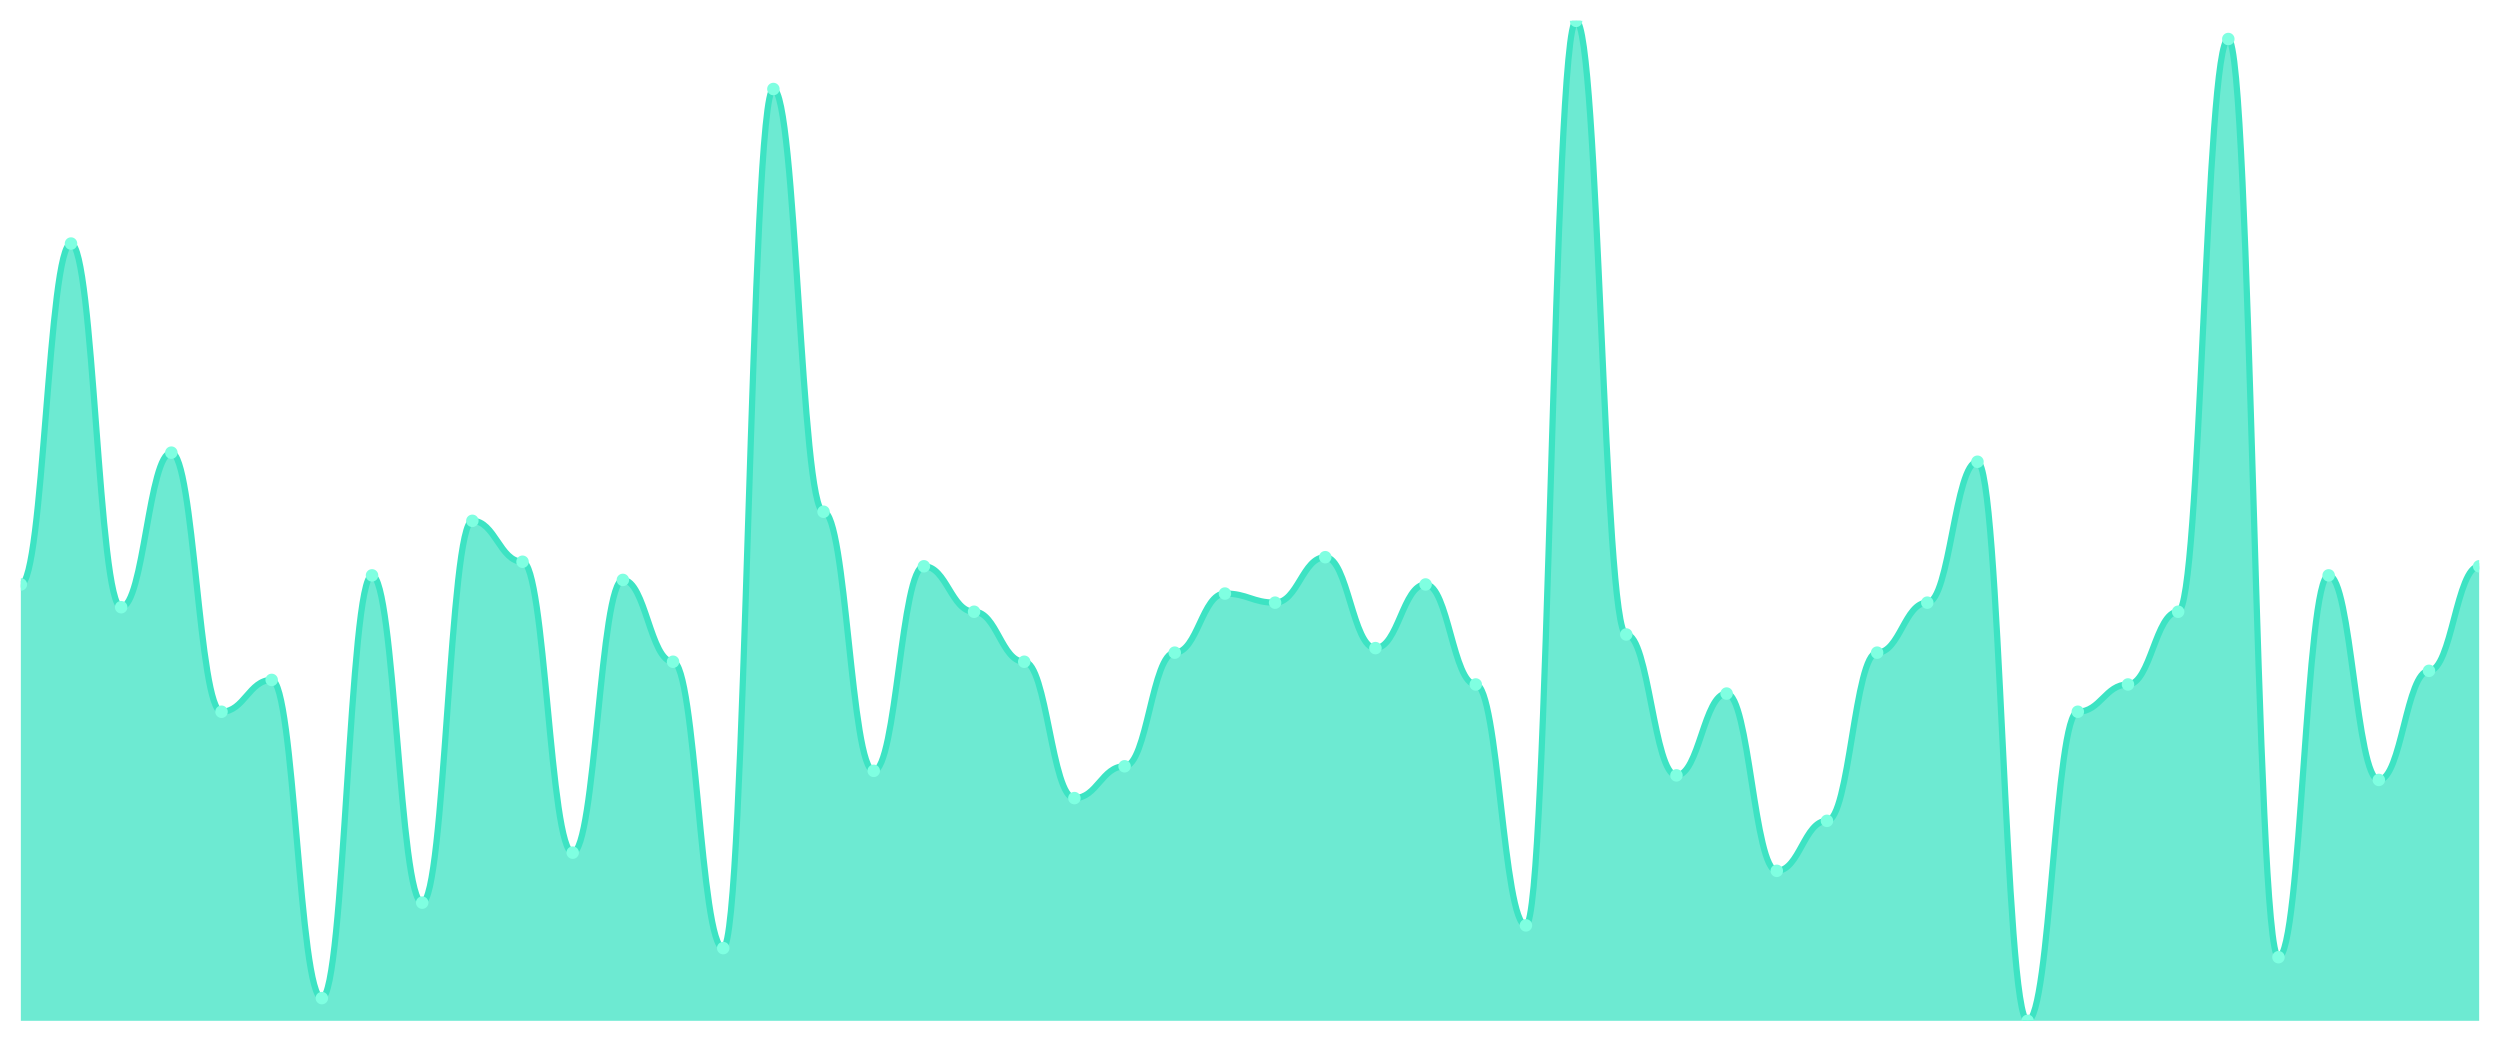
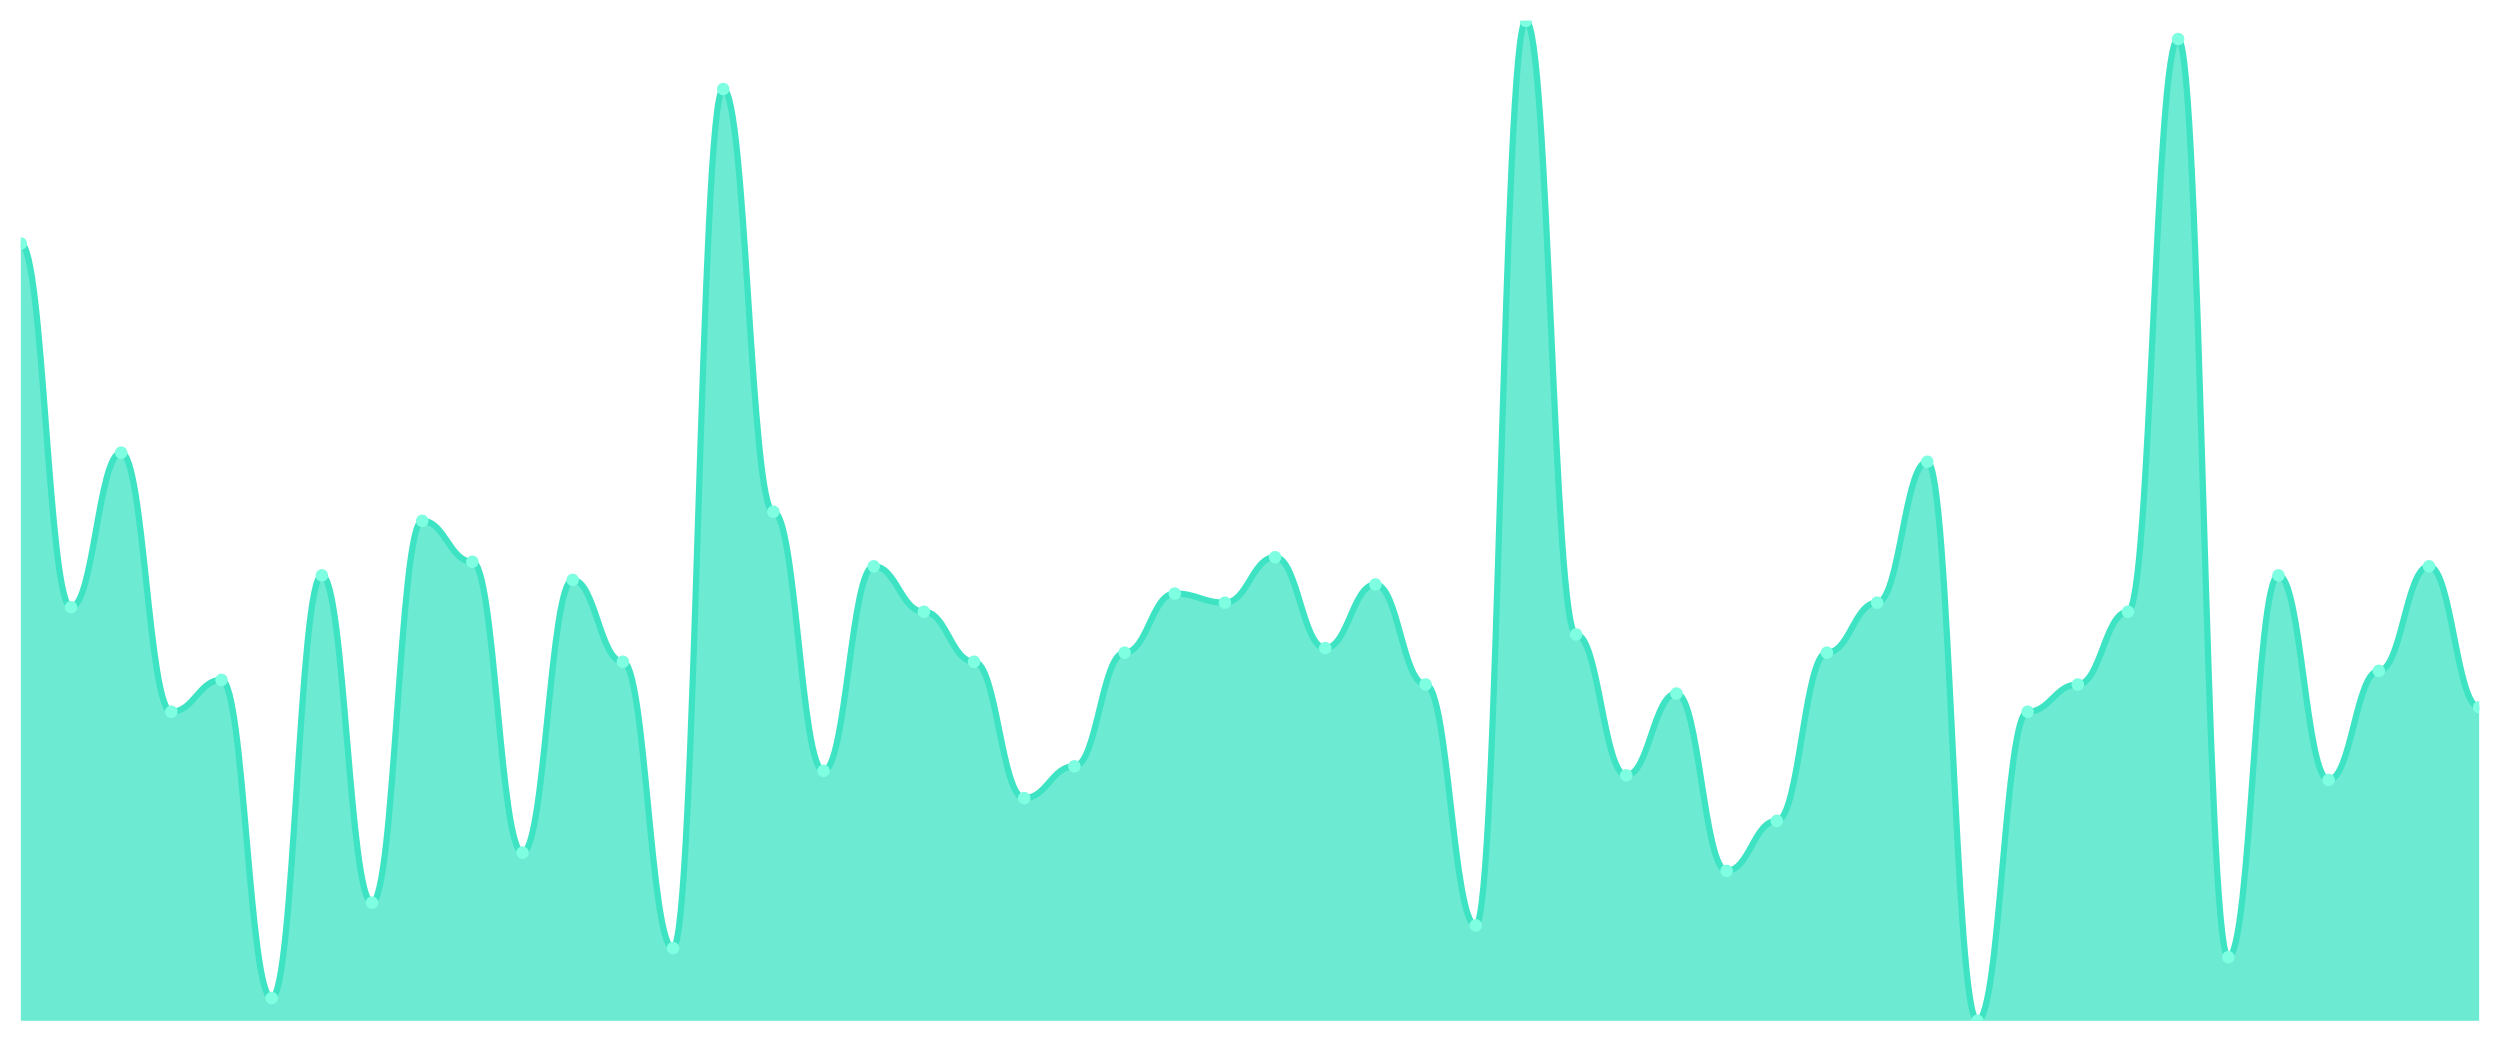
<svg xmlns="http://www.w3.org/2000/svg" viewBox="0 0 1200 500" width="1200" height="500">
  <defs>
    <clipPath id="c">
      <rect x="10" y="10" width="1180" height="480" />
    </clipPath>
  </defs>
  <rect width="1200" height="500" fill="none" />
  <g clip-path="url(#c)">
-     <path d="M 10,490 L 10,280.545 C 20.837,280.545 23.245,116.909 34.082,116.909 C 44.918,116.909 47.327,291.455 58.163,291.455 C 69,291.455 71.408,217.273 82.245,217.273 C 93.082,217.273 95.49,341.636 106.327,341.636 C 117.163,341.636 119.571,326.364 130.408,326.364 C 141.245,326.364 143.653,479.091 154.49,479.091 C 165.327,479.091 167.735,276.182 178.571,276.182 C 189.408,276.182 191.816,433.273 202.653,433.273 C 213.49,433.273 215.898,250 226.735,250 C 237.571,250 239.98,269.636 250.816,269.636 C 261.653,269.636 264.061,409.273 274.898,409.273 C 285.735,409.273 288.143,278.364 298.98,278.364 C 309.816,278.364 312.224,317.636 323.061,317.636 C 333.898,317.636 336.306,455.091 347.143,455.091 C 357.98,455.091 360.388,42.727 371.224,42.727 C 382.061,42.727 384.469,245.636 395.306,245.636 C 406.143,245.636 408.551,370 419.388,370 C 430.224,370 432.633,271.818 443.469,271.818 C 454.306,271.818 456.714,293.636 467.551,293.636 C 478.388,293.636 480.796,317.636 491.633,317.636 C 502.469,317.636 504.878,383.091 515.714,383.091 C 526.551,383.091 528.959,367.818 539.796,367.818 C 550.633,367.818 553.041,313.273 563.878,313.273 C 574.714,313.273 577.122,284.909 587.959,284.909 C 598.796,284.909 601.204,289.273 612.041,289.273 C 622.878,289.273 625.286,267.455 636.122,267.455 C 646.959,267.455 649.367,311.091 660.204,311.091 C 671.041,311.091 673.449,280.545 684.286,280.545 C 695.122,280.545 697.531,328.545 708.367,328.545 C 719.204,328.545 721.612,444.182 732.449,444.182 C 743.286,444.182 745.694,10 756.531,10 C 767.367,10 769.776,304.545 780.612,304.545 C 791.449,304.545 793.857,372.182 804.694,372.182 C 815.531,372.182 817.939,332.909 828.776,332.909 C 839.612,332.909 842.02,418 852.857,418 C 863.694,418 866.102,394 876.939,394 C 887.776,394 890.184,313.273 901.02,313.273 C 911.857,313.273 914.265,289.273 925.102,289.273 C 935.939,289.273 938.347,221.636 949.184,221.636 C 960.02,221.636 962.429,490 973.265,490 C 984.102,490 986.51,341.636 997.347,341.636 C 1008.184,341.636 1010.592,328.545 1021.429,328.545 C 1032.265,328.545 1034.673,293.636 1045.51,293.636 C 1056.347,293.636 1058.755,18.727 1069.592,18.727 C 1080.429,18.727 1082.837,459.455 1093.673,459.455 C 1104.51,459.455 1106.918,276.182 1117.755,276.182 C 1128.592,276.182 1131,374.364 1141.837,374.364 C 1152.673,374.364 1155.082,322 1165.918,322 C 1176.755,322 1179.163,271.818 1190,271.818 L 1190,490 Z" fill="rgba(61,227,195,0.75)" />
-     <path d="M 10,280.545 C 20.837,280.545 23.245,116.909 34.082,116.909 C 44.918,116.909 47.327,291.455 58.163,291.455 C 69,291.455 71.408,217.273 82.245,217.273 C 93.082,217.273 95.49,341.636 106.327,341.636 C 117.163,341.636 119.571,326.364 130.408,326.364 C 141.245,326.364 143.653,479.091 154.49,479.091 C 165.327,479.091 167.735,276.182 178.571,276.182 C 189.408,276.182 191.816,433.273 202.653,433.273 C 213.49,433.273 215.898,250 226.735,250 C 237.571,250 239.98,269.636 250.816,269.636 C 261.653,269.636 264.061,409.273 274.898,409.273 C 285.735,409.273 288.143,278.364 298.98,278.364 C 309.816,278.364 312.224,317.636 323.061,317.636 C 333.898,317.636 336.306,455.091 347.143,455.091 C 357.98,455.091 360.388,42.727 371.224,42.727 C 382.061,42.727 384.469,245.636 395.306,245.636 C 406.143,245.636 408.551,370 419.388,370 C 430.224,370 432.633,271.818 443.469,271.818 C 454.306,271.818 456.714,293.636 467.551,293.636 C 478.388,293.636 480.796,317.636 491.633,317.636 C 502.469,317.636 504.878,383.091 515.714,383.091 C 526.551,383.091 528.959,367.818 539.796,367.818 C 550.633,367.818 553.041,313.273 563.878,313.273 C 574.714,313.273 577.122,284.909 587.959,284.909 C 598.796,284.909 601.204,289.273 612.041,289.273 C 622.878,289.273 625.286,267.455 636.122,267.455 C 646.959,267.455 649.367,311.091 660.204,311.091 C 671.041,311.091 673.449,280.545 684.286,280.545 C 695.122,280.545 697.531,328.545 708.367,328.545 C 719.204,328.545 721.612,444.182 732.449,444.182 C 743.286,444.182 745.694,10 756.531,10 C 767.367,10 769.776,304.545 780.612,304.545 C 791.449,304.545 793.857,372.182 804.694,372.182 C 815.531,372.182 817.939,332.909 828.776,332.909 C 839.612,332.909 842.02,418 852.857,418 C 863.694,418 866.102,394 876.939,394 C 887.776,394 890.184,313.273 901.02,313.273 C 911.857,313.273 914.265,289.273 925.102,289.273 C 935.939,289.273 938.347,221.636 949.184,221.636 C 960.02,221.636 962.429,490 973.265,490 C 984.102,490 986.51,341.636 997.347,341.636 C 1008.184,341.636 1010.592,328.545 1021.429,328.545 C 1032.265,328.545 1034.673,293.636 1045.51,293.636 C 1056.347,293.636 1058.755,18.727 1069.592,18.727 C 1080.429,18.727 1082.837,459.455 1093.673,459.455 C 1104.51,459.455 1106.918,276.182 1117.755,276.182 C 1128.592,276.182 1131,374.364 1141.837,374.364 C 1152.673,374.364 1155.082,322 1165.918,322 C 1176.755,322 1179.163,271.818 1190,271.818" fill="none" stroke="#3de3c3" stroke-width="3" stroke-linecap="round" stroke-linejoin="round" />
-     <circle cx="10" cy="280.545" r="3" fill="#7fffe1" />
-     <circle cx="34.082" cy="116.909" r="3" fill="#7fffe1" />
-     <circle cx="58.163" cy="291.455" r="3" fill="#7fffe1" />
-     <circle cx="82.245" cy="217.273" r="3" fill="#7fffe1" />
-     <circle cx="106.327" cy="341.636" r="3" fill="#7fffe1" />
-     <circle cx="130.408" cy="326.364" r="3" fill="#7fffe1" />
-     <circle cx="154.49" cy="479.091" r="3" fill="#7fffe1" />
-     <circle cx="178.571" cy="276.182" r="3" fill="#7fffe1" />
-     <circle cx="202.653" cy="433.273" r="3" fill="#7fffe1" />
-     <circle cx="226.735" cy="250" r="3" fill="#7fffe1" />
-     <circle cx="250.816" cy="269.636" r="3" fill="#7fffe1" />
-     <circle cx="274.898" cy="409.273" r="3" fill="#7fffe1" />
-     <circle cx="298.98" cy="278.364" r="3" fill="#7fffe1" />
-     <circle cx="323.061" cy="317.636" r="3" fill="#7fffe1" />
-     <circle cx="347.143" cy="455.091" r="3" fill="#7fffe1" />
-     <circle cx="371.224" cy="42.727" r="3" fill="#7fffe1" />
-     <circle cx="395.306" cy="245.636" r="3" fill="#7fffe1" />
-     <circle cx="419.388" cy="370" r="3" fill="#7fffe1" />
-     <circle cx="443.469" cy="271.818" r="3" fill="#7fffe1" />
-     <circle cx="467.551" cy="293.636" r="3" fill="#7fffe1" />
-     <circle cx="491.633" cy="317.636" r="3" fill="#7fffe1" />
-     <circle cx="515.714" cy="383.091" r="3" fill="#7fffe1" />
-     <circle cx="539.796" cy="367.818" r="3" fill="#7fffe1" />
-     <circle cx="563.878" cy="313.273" r="3" fill="#7fffe1" />
-     <circle cx="587.959" cy="284.909" r="3" fill="#7fffe1" />
-     <circle cx="612.041" cy="289.273" r="3" fill="#7fffe1" />
-     <circle cx="636.122" cy="267.455" r="3" fill="#7fffe1" />
-     <circle cx="660.204" cy="311.091" r="3" fill="#7fffe1" />
-     <circle cx="684.286" cy="280.545" r="3" fill="#7fffe1" />
-     <circle cx="708.367" cy="328.545" r="3" fill="#7fffe1" />
-     <circle cx="732.449" cy="444.182" r="3" fill="#7fffe1" />
-     <circle cx="756.531" cy="10" r="3" fill="#7fffe1" />
-     <circle cx="780.612" cy="304.545" r="3" fill="#7fffe1" />
-     <circle cx="804.694" cy="372.182" r="3" fill="#7fffe1" />
-     <circle cx="828.776" cy="332.909" r="3" fill="#7fffe1" />
-     <circle cx="852.857" cy="418" r="3" fill="#7fffe1" />
-     <circle cx="876.939" cy="394" r="3" fill="#7fffe1" />
-     <circle cx="901.02" cy="313.273" r="3" fill="#7fffe1" />
-     <circle cx="925.102" cy="289.273" r="3" fill="#7fffe1" />
-     <circle cx="949.184" cy="221.636" r="3" fill="#7fffe1" />
-     <circle cx="973.265" cy="490" r="3" fill="#7fffe1" />
-     <circle cx="997.347" cy="341.636" r="3" fill="#7fffe1" />
-     <circle cx="1021.429" cy="328.545" r="3" fill="#7fffe1" />
-     <circle cx="1045.51" cy="293.636" r="3" fill="#7fffe1" />
-     <circle cx="1069.592" cy="18.727" r="3" fill="#7fffe1" />
-     <circle cx="1093.673" cy="459.455" r="3" fill="#7fffe1" />
-     <circle cx="1117.755" cy="276.182" r="3" fill="#7fffe1" />
-     <circle cx="1141.837" cy="374.364" r="3" fill="#7fffe1" />
-     <circle cx="1165.918" cy="322" r="3" fill="#7fffe1" />
-     <circle cx="1190" cy="271.818" r="3" fill="#7fffe1" />
+     <path d="M 10,490 L 10,116.909 C 20.837,116.909 23.245,291.455 34.082,291.455 C 44.918,291.455 47.327,217.273 58.163,217.273 C 69,217.273 71.408,341.636 82.245,341.636 C 93.082,341.636 95.49,326.364 106.327,326.364 C 117.163,326.364 119.571,479.091 130.408,479.091 C 141.245,479.091 143.653,276.182 154.49,276.182 C 165.327,276.182 167.735,433.273 178.571,433.273 C 189.408,433.273 191.816,250 202.653,250 C 213.49,250 215.898,269.636 226.735,269.636 C 237.571,269.636 239.98,409.273 250.816,409.273 C 261.653,409.273 264.061,278.364 274.898,278.364 C 285.735,278.364 288.143,317.636 298.98,317.636 C 309.816,317.636 312.224,455.091 323.061,455.091 C 333.898,455.091 336.306,42.727 347.143,42.727 C 357.98,42.727 360.388,245.636 371.224,245.636 C 382.061,245.636 384.469,370 395.306,370 C 406.143,370 408.551,271.818 419.388,271.818 C 430.224,271.818 432.633,293.636 443.469,293.636 C 454.306,293.636 456.714,317.636 467.551,317.636 C 478.388,317.636 480.796,383.091 491.633,383.091 C 502.469,383.091 504.878,367.818 515.714,367.818 C 526.551,367.818 528.959,313.273 539.796,313.273 C 550.633,313.273 553.041,284.909 563.878,284.909 C 574.714,284.909 577.122,289.273 587.959,289.273 C 598.796,289.273 601.204,267.455 612.041,267.455 C 622.878,267.455 625.286,311.091 636.122,311.091 C 646.959,311.091 649.367,280.545 660.204,280.545 C 671.041,280.545 673.449,328.545 684.286,328.545 C 695.122,328.545 697.531,444.182 708.367,444.182 C 719.204,444.182 721.612,10 732.449,10 C 743.286,10 745.694,304.545 756.531,304.545 C 767.367,304.545 769.776,372.182 780.612,372.182 C 791.449,372.182 793.857,332.909 804.694,332.909 C 815.531,332.909 817.939,418 828.776,418 C 839.612,418 842.02,394 852.857,394 C 863.694,394 866.102,313.273 876.939,313.273 C 887.776,313.273 890.184,289.273 901.02,289.273 C 911.857,289.273 914.265,221.636 925.102,221.636 C 935.939,221.636 938.347,490 949.184,490 C 960.02,490 962.429,341.636 973.265,341.636 C 984.102,341.636 986.51,328.545 997.347,328.545 C 1008.184,328.545 1010.592,293.636 1021.429,293.636 C 1032.265,293.636 1034.673,18.727 1045.51,18.727 C 1056.347,18.727 1058.755,459.455 1069.592,459.455 C 1080.429,459.455 1082.837,276.182 1093.673,276.182 C 1104.51,276.182 1106.918,374.364 1117.755,374.364 C 1128.592,374.364 1131,322 1141.837,322 C 1152.673,322 1155.082,271.818 1165.918,271.818 C 1176.755,271.818 1179.163,339.455 1190,339.455 L 1190,490 Z" fill="rgba(61,227,195,0.75)" />
+     <path d="M 10,116.909 C 20.837,116.909 23.245,291.455 34.082,291.455 C 44.918,291.455 47.327,217.273 58.163,217.273 C 69,217.273 71.408,341.636 82.245,341.636 C 93.082,341.636 95.49,326.364 106.327,326.364 C 117.163,326.364 119.571,479.091 130.408,479.091 C 141.245,479.091 143.653,276.182 154.49,276.182 C 165.327,276.182 167.735,433.273 178.571,433.273 C 189.408,433.273 191.816,250 202.653,250 C 213.49,250 215.898,269.636 226.735,269.636 C 237.571,269.636 239.98,409.273 250.816,409.273 C 261.653,409.273 264.061,278.364 274.898,278.364 C 285.735,278.364 288.143,317.636 298.98,317.636 C 309.816,317.636 312.224,455.091 323.061,455.091 C 333.898,455.091 336.306,42.727 347.143,42.727 C 357.98,42.727 360.388,245.636 371.224,245.636 C 382.061,245.636 384.469,370 395.306,370 C 406.143,370 408.551,271.818 419.388,271.818 C 430.224,271.818 432.633,293.636 443.469,293.636 C 454.306,293.636 456.714,317.636 467.551,317.636 C 478.388,317.636 480.796,383.091 491.633,383.091 C 502.469,383.091 504.878,367.818 515.714,367.818 C 526.551,367.818 528.959,313.273 539.796,313.273 C 550.633,313.273 553.041,284.909 563.878,284.909 C 574.714,284.909 577.122,289.273 587.959,289.273 C 598.796,289.273 601.204,267.455 612.041,267.455 C 622.878,267.455 625.286,311.091 636.122,311.091 C 646.959,311.091 649.367,280.545 660.204,280.545 C 671.041,280.545 673.449,328.545 684.286,328.545 C 695.122,328.545 697.531,444.182 708.367,444.182 C 719.204,444.182 721.612,10 732.449,10 C 743.286,10 745.694,304.545 756.531,304.545 C 767.367,304.545 769.776,372.182 780.612,372.182 C 791.449,372.182 793.857,332.909 804.694,332.909 C 815.531,332.909 817.939,418 828.776,418 C 839.612,418 842.02,394 852.857,394 C 863.694,394 866.102,313.273 876.939,313.273 C 887.776,313.273 890.184,289.273 901.02,289.273 C 911.857,289.273 914.265,221.636 925.102,221.636 C 935.939,221.636 938.347,490 949.184,490 C 960.02,490 962.429,341.636 973.265,341.636 C 984.102,341.636 986.51,328.545 997.347,328.545 C 1008.184,328.545 1010.592,293.636 1021.429,293.636 C 1032.265,293.636 1034.673,18.727 1045.51,18.727 C 1056.347,18.727 1058.755,459.455 1069.592,459.455 C 1080.429,459.455 1082.837,276.182 1093.673,276.182 C 1104.51,276.182 1106.918,374.364 1117.755,374.364 C 1128.592,374.364 1131,322 1141.837,322 C 1152.673,322 1155.082,271.818 1165.918,271.818 C 1176.755,271.818 1179.163,339.455 1190,339.455" fill="none" stroke="#3de3c3" stroke-width="3" stroke-linecap="round" stroke-linejoin="round" />
+     <circle cx="10" cy="116.909" r="3" fill="#7fffe1" />
+     <circle cx="34.082" cy="291.455" r="3" fill="#7fffe1" />
+     <circle cx="58.163" cy="217.273" r="3" fill="#7fffe1" />
+     <circle cx="82.245" cy="341.636" r="3" fill="#7fffe1" />
+     <circle cx="106.327" cy="326.364" r="3" fill="#7fffe1" />
+     <circle cx="130.408" cy="479.091" r="3" fill="#7fffe1" />
+     <circle cx="154.49" cy="276.182" r="3" fill="#7fffe1" />
+     <circle cx="178.571" cy="433.273" r="3" fill="#7fffe1" />
+     <circle cx="202.653" cy="250" r="3" fill="#7fffe1" />
+     <circle cx="226.735" cy="269.636" r="3" fill="#7fffe1" />
+     <circle cx="250.816" cy="409.273" r="3" fill="#7fffe1" />
+     <circle cx="274.898" cy="278.364" r="3" fill="#7fffe1" />
+     <circle cx="298.98" cy="317.636" r="3" fill="#7fffe1" />
+     <circle cx="323.061" cy="455.091" r="3" fill="#7fffe1" />
+     <circle cx="347.143" cy="42.727" r="3" fill="#7fffe1" />
+     <circle cx="371.224" cy="245.636" r="3" fill="#7fffe1" />
+     <circle cx="395.306" cy="370" r="3" fill="#7fffe1" />
+     <circle cx="419.388" cy="271.818" r="3" fill="#7fffe1" />
+     <circle cx="443.469" cy="293.636" r="3" fill="#7fffe1" />
+     <circle cx="467.551" cy="317.636" r="3" fill="#7fffe1" />
+     <circle cx="491.633" cy="383.091" r="3" fill="#7fffe1" />
+     <circle cx="515.714" cy="367.818" r="3" fill="#7fffe1" />
+     <circle cx="539.796" cy="313.273" r="3" fill="#7fffe1" />
+     <circle cx="563.878" cy="284.909" r="3" fill="#7fffe1" />
+     <circle cx="587.959" cy="289.273" r="3" fill="#7fffe1" />
+     <circle cx="612.041" cy="267.455" r="3" fill="#7fffe1" />
+     <circle cx="636.122" cy="311.091" r="3" fill="#7fffe1" />
+     <circle cx="660.204" cy="280.545" r="3" fill="#7fffe1" />
+     <circle cx="684.286" cy="328.545" r="3" fill="#7fffe1" />
+     <circle cx="708.367" cy="444.182" r="3" fill="#7fffe1" />
+     <circle cx="732.449" cy="10" r="3" fill="#7fffe1" />
+     <circle cx="756.531" cy="304.545" r="3" fill="#7fffe1" />
+     <circle cx="780.612" cy="372.182" r="3" fill="#7fffe1" />
+     <circle cx="804.694" cy="332.909" r="3" fill="#7fffe1" />
+     <circle cx="828.776" cy="418" r="3" fill="#7fffe1" />
+     <circle cx="852.857" cy="394" r="3" fill="#7fffe1" />
+     <circle cx="876.939" cy="313.273" r="3" fill="#7fffe1" />
+     <circle cx="901.02" cy="289.273" r="3" fill="#7fffe1" />
+     <circle cx="925.102" cy="221.636" r="3" fill="#7fffe1" />
+     <circle cx="949.184" cy="490" r="3" fill="#7fffe1" />
+     <circle cx="973.265" cy="341.636" r="3" fill="#7fffe1" />
+     <circle cx="997.347" cy="328.545" r="3" fill="#7fffe1" />
+     <circle cx="1021.429" cy="293.636" r="3" fill="#7fffe1" />
+     <circle cx="1045.51" cy="18.727" r="3" fill="#7fffe1" />
+     <circle cx="1069.592" cy="459.455" r="3" fill="#7fffe1" />
+     <circle cx="1093.673" cy="276.182" r="3" fill="#7fffe1" />
+     <circle cx="1117.755" cy="374.364" r="3" fill="#7fffe1" />
+     <circle cx="1141.837" cy="322" r="3" fill="#7fffe1" />
+     <circle cx="1165.918" cy="271.818" r="3" fill="#7fffe1" />
+     <circle cx="1190" cy="339.455" r="3" fill="#7fffe1" />
  </g>
</svg>
